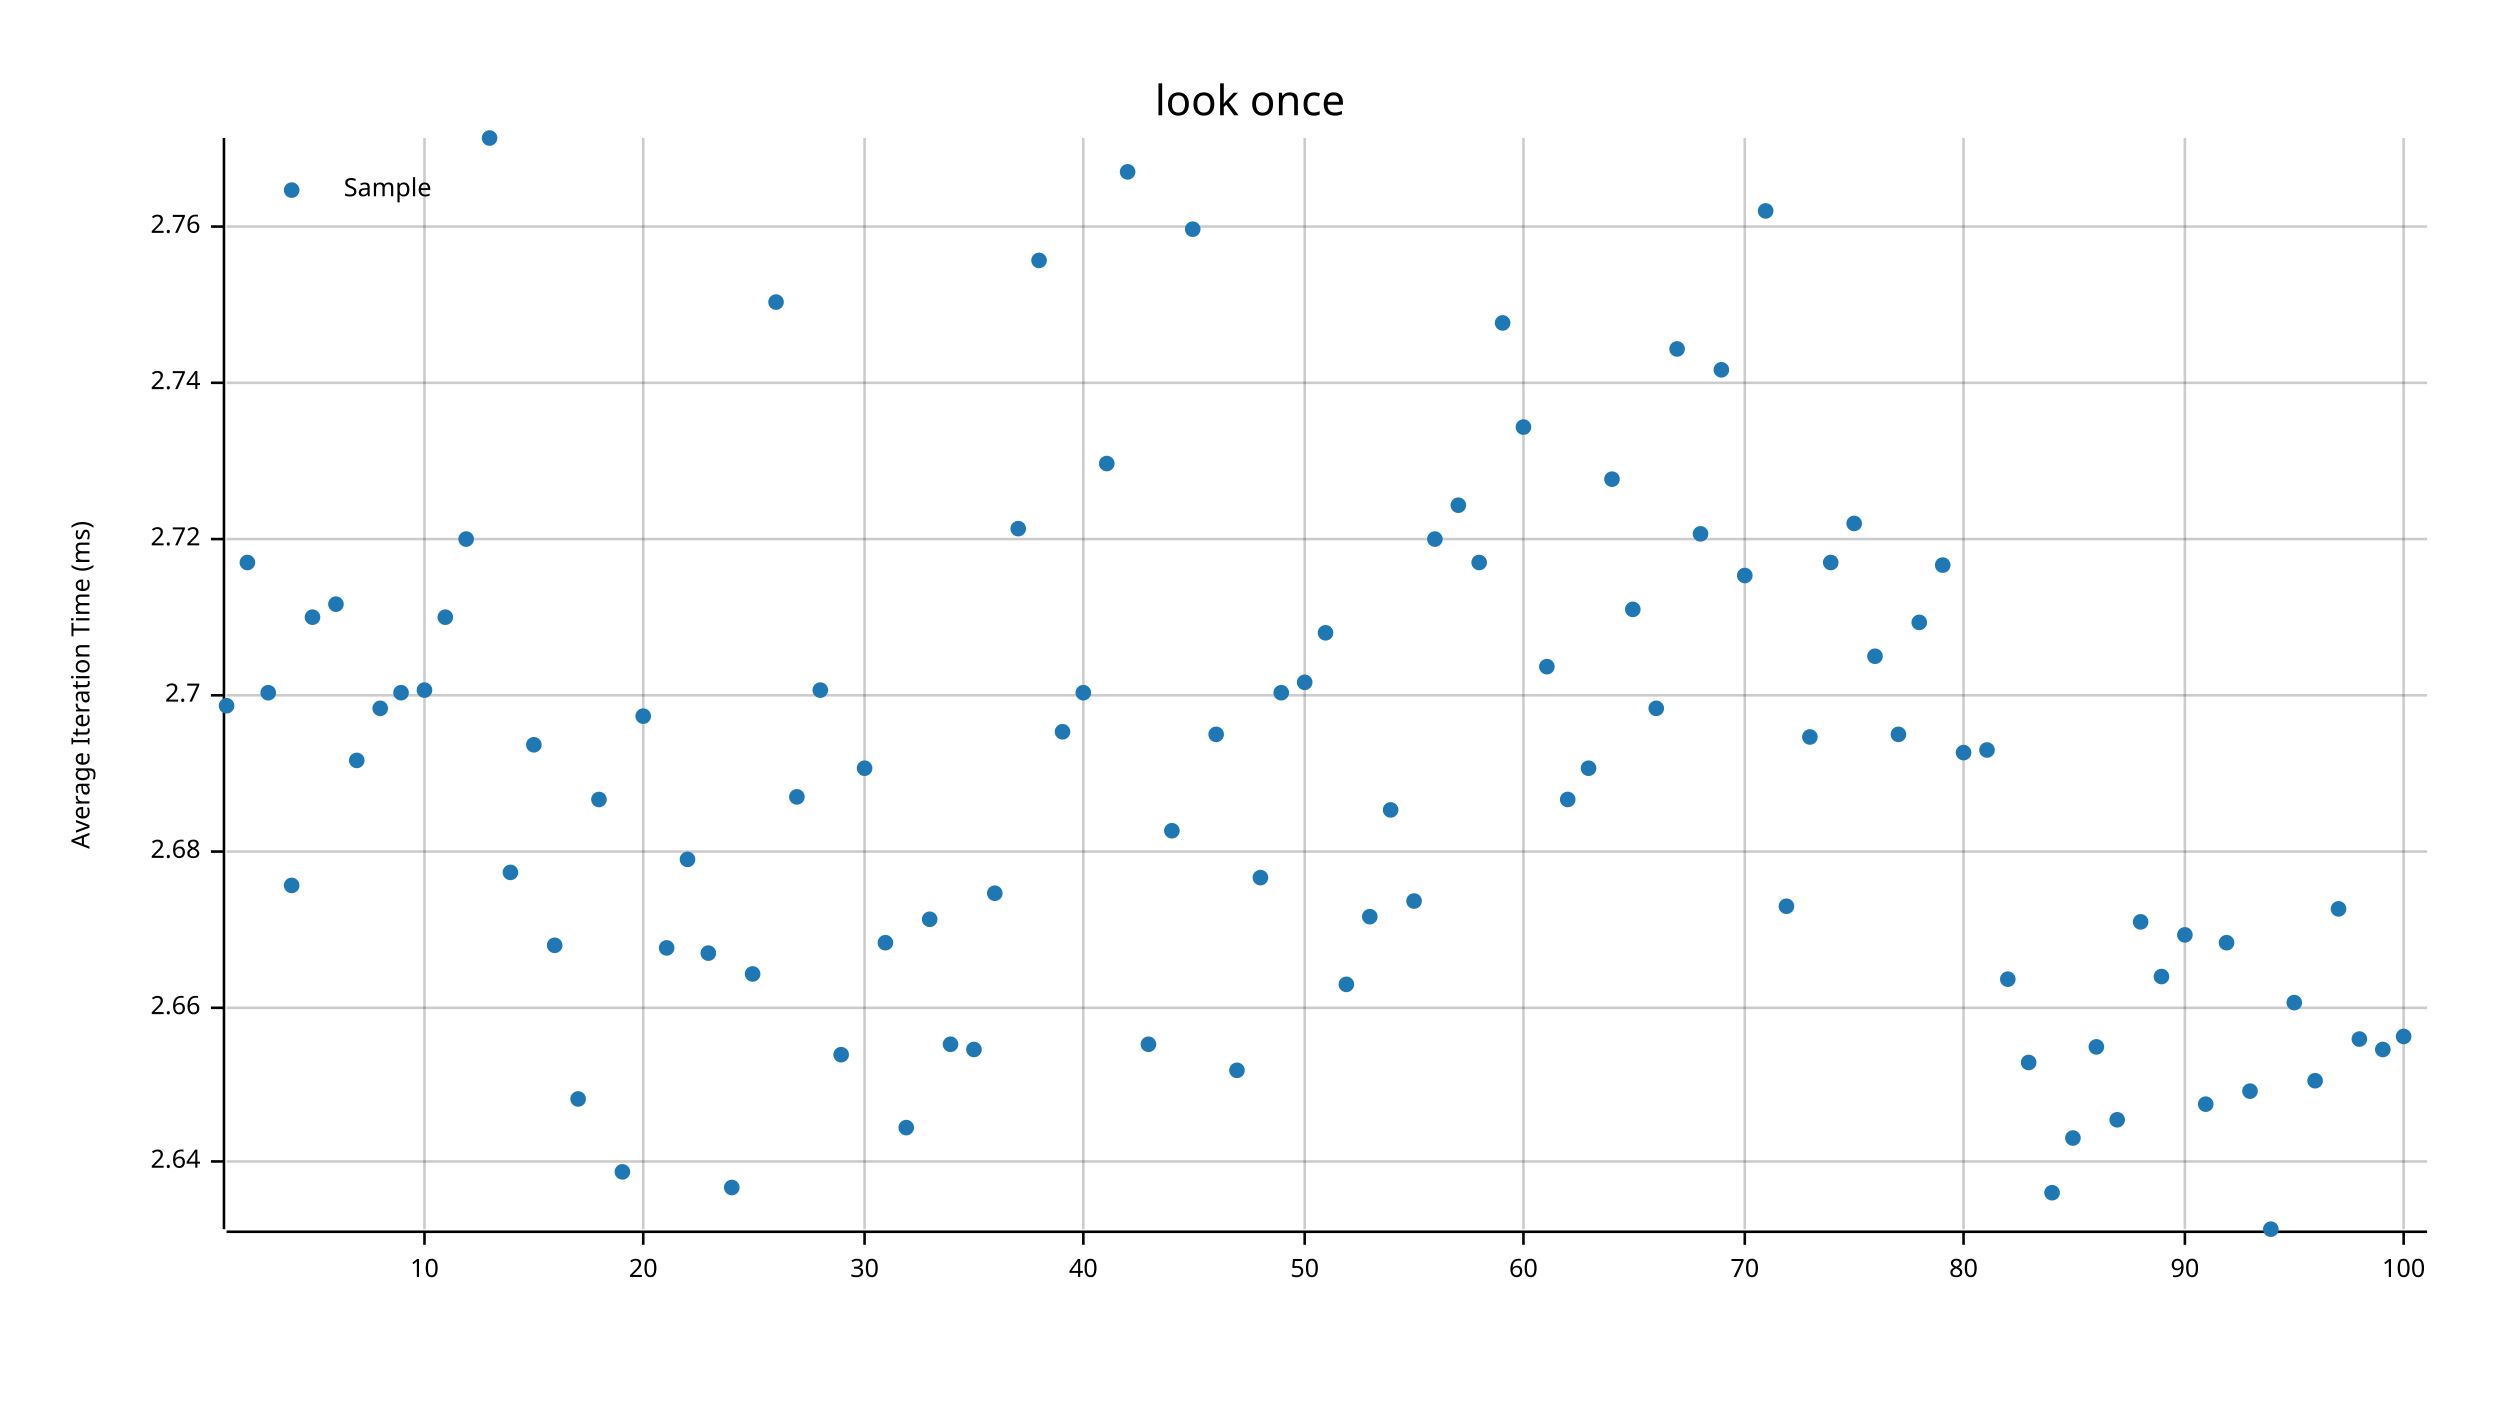
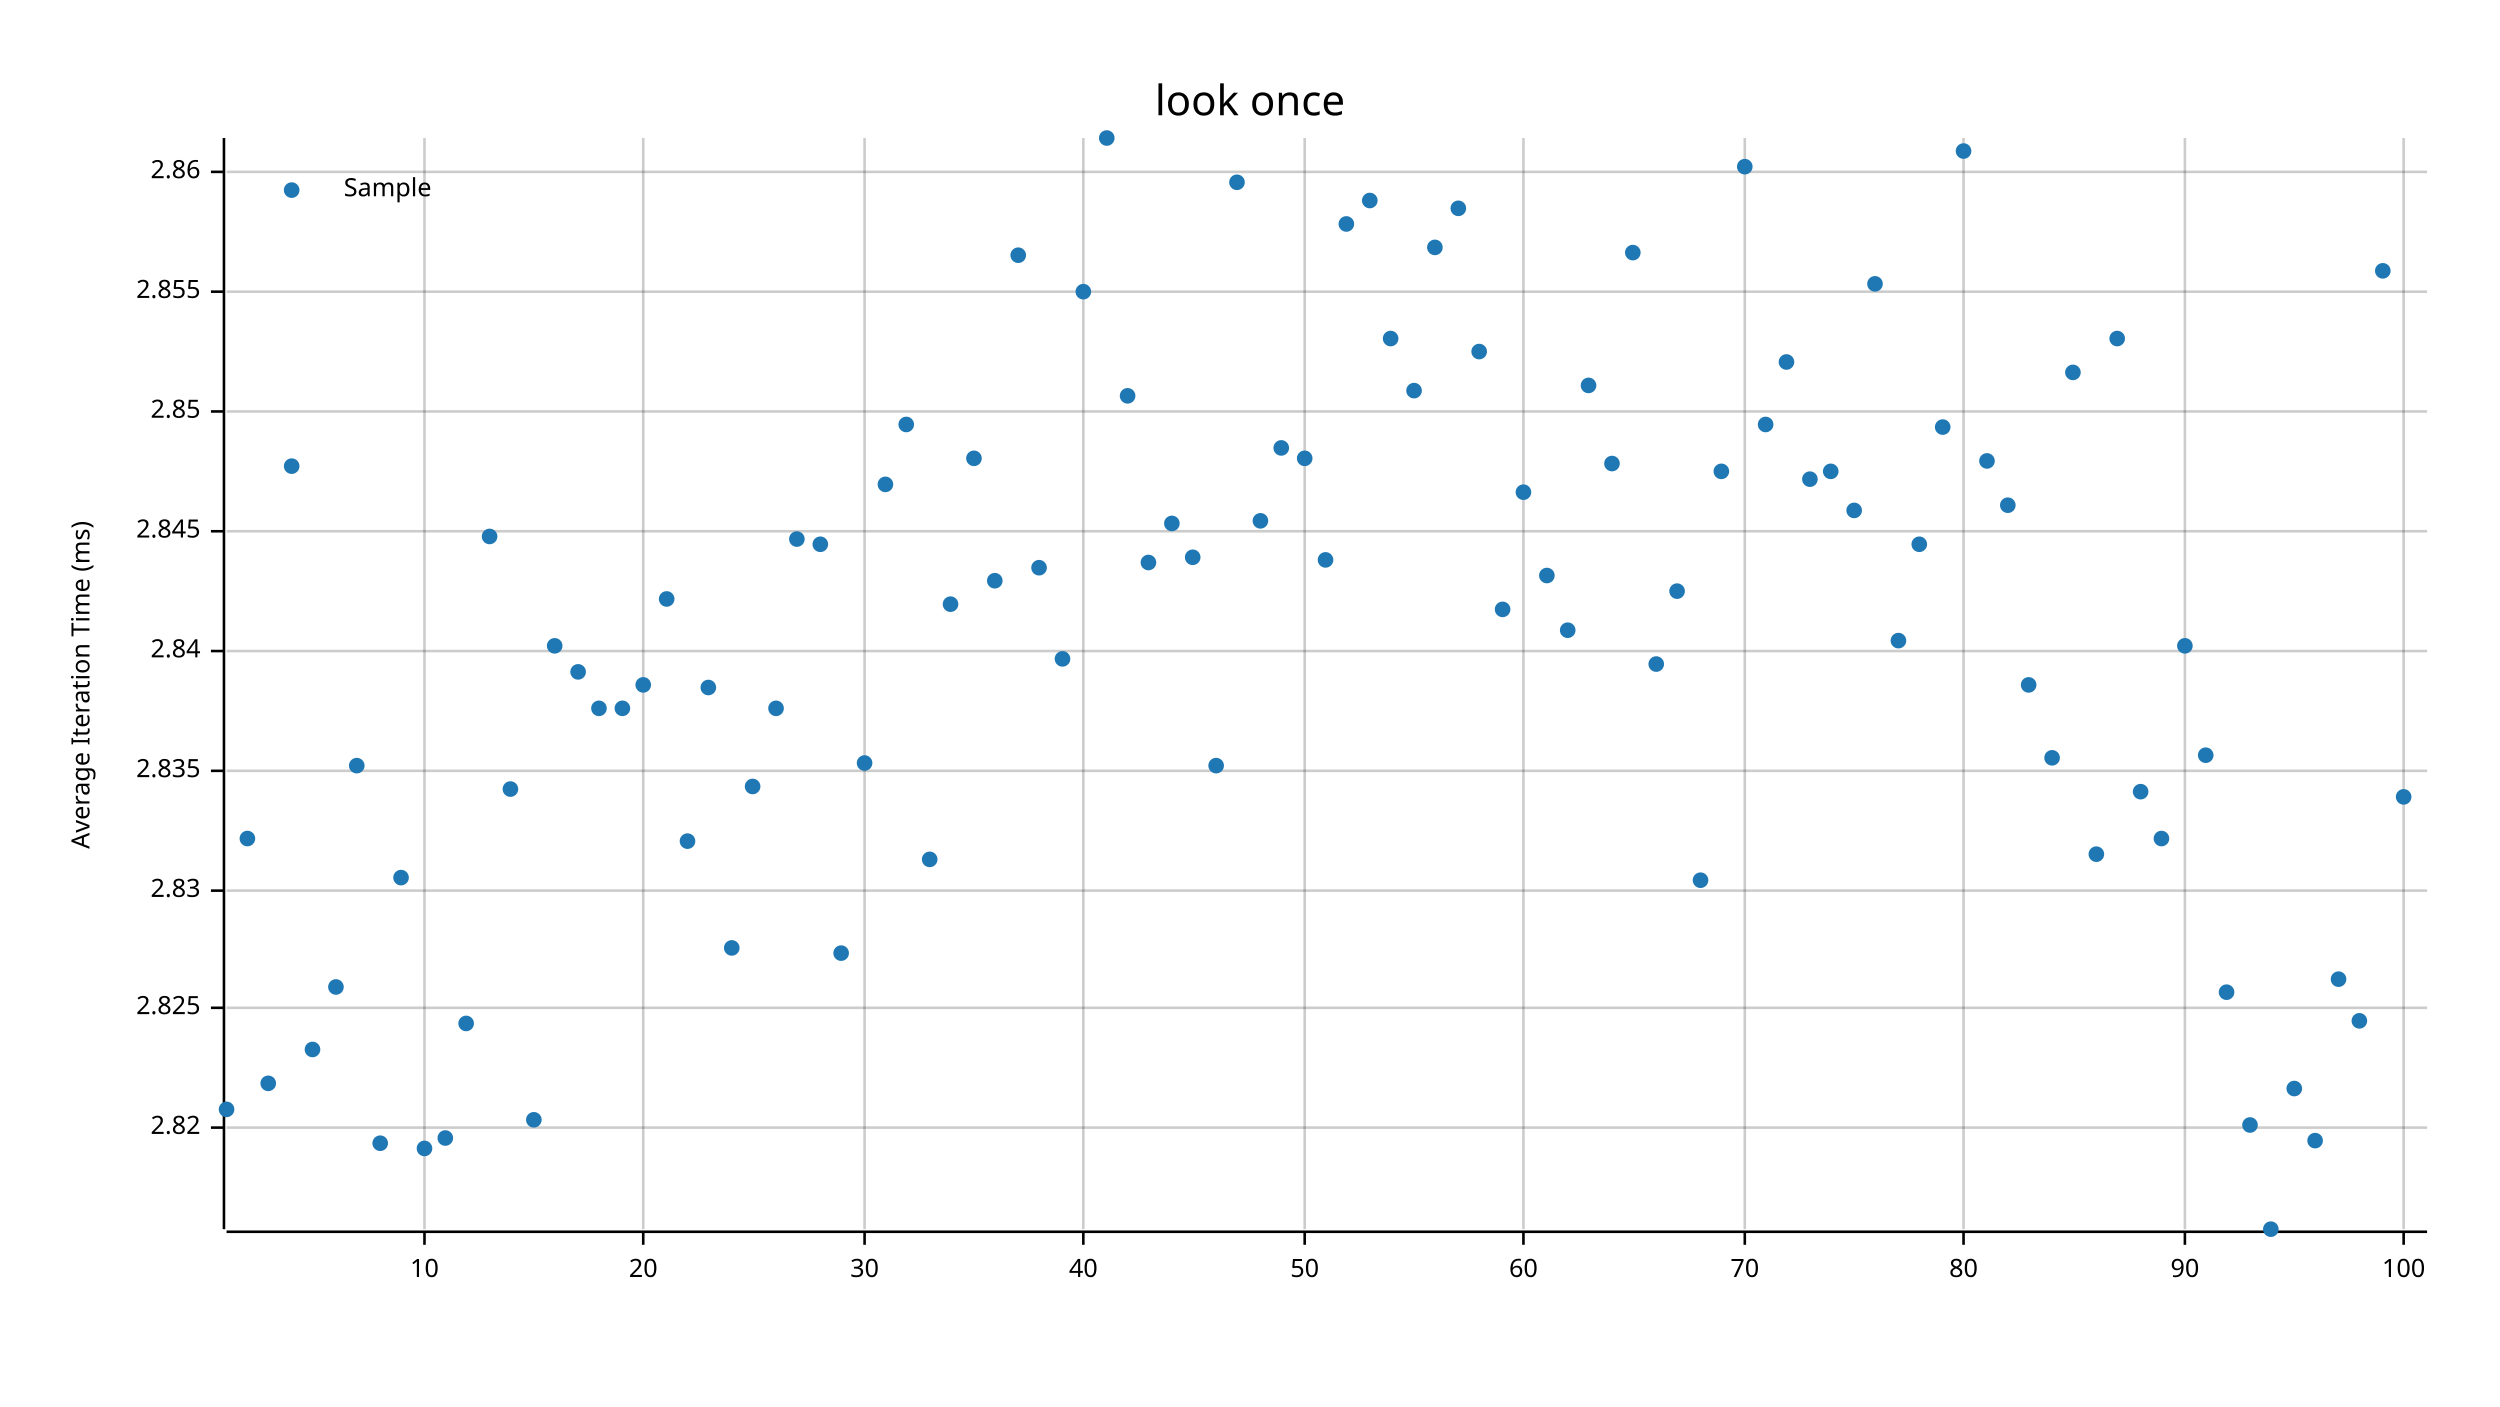
<svg xmlns="http://www.w3.org/2000/svg" width="960" height="540" viewBox="0 0 960 540">
  <text x="480" y="32" dy="0.76em" text-anchor="middle" font-family="sans-serif" font-size="16.129" opacity="1" fill="#000000">
look once
</text>
  <text x="27" y="263" dy="0.76em" text-anchor="middle" font-family="sans-serif" font-size="9.677" opacity="1" fill="#000000" transform="rotate(270, 27, 263)">
Average Iteration Time (ms)
</text>
  <line opacity="0.2" stroke="#000000" stroke-width="1" x1="163" y1="472" x2="163" y2="53" />
  <line opacity="0.2" stroke="#000000" stroke-width="1" x1="247" y1="472" x2="247" y2="53" />
  <line opacity="0.2" stroke="#000000" stroke-width="1" x1="332" y1="472" x2="332" y2="53" />
  <line opacity="0.2" stroke="#000000" stroke-width="1" x1="416" y1="472" x2="416" y2="53" />
  <line opacity="0.2" stroke="#000000" stroke-width="1" x1="501" y1="472" x2="501" y2="53" />
  <line opacity="0.2" stroke="#000000" stroke-width="1" x1="585" y1="472" x2="585" y2="53" />
  <line opacity="0.2" stroke="#000000" stroke-width="1" x1="670" y1="472" x2="670" y2="53" />
  <line opacity="0.2" stroke="#000000" stroke-width="1" x1="754" y1="472" x2="754" y2="53" />
  <line opacity="0.2" stroke="#000000" stroke-width="1" x1="839" y1="472" x2="839" y2="53" />
  <line opacity="0.2" stroke="#000000" stroke-width="1" x1="923" y1="472" x2="923" y2="53" />
-   <line opacity="0.2" stroke="#000000" stroke-width="1" x1="87" y1="446" x2="932" y2="446" />
+   <line opacity="0.2" stroke="#000000" stroke-width="1" x1="87" y1="433" x2="932" y2="433" />
  <line opacity="0.2" stroke="#000000" stroke-width="1" x1="87" y1="387" x2="932" y2="387" />
-   <line opacity="0.2" stroke="#000000" stroke-width="1" x1="87" y1="327" x2="932" y2="327" />
-   <line opacity="0.2" stroke="#000000" stroke-width="1" x1="87" y1="267" x2="932" y2="267" />
-   <line opacity="0.2" stroke="#000000" stroke-width="1" x1="87" y1="207" x2="932" y2="207" />
-   <line opacity="0.2" stroke="#000000" stroke-width="1" x1="87" y1="147" x2="932" y2="147" />
-   <line opacity="0.2" stroke="#000000" stroke-width="1" x1="87" y1="87" x2="932" y2="87" />
+   <line opacity="0.2" stroke="#000000" stroke-width="1" x1="87" y1="342" x2="932" y2="342" />
+   <line opacity="0.2" stroke="#000000" stroke-width="1" x1="87" y1="296" x2="932" y2="296" />
+   <line opacity="0.2" stroke="#000000" stroke-width="1" x1="87" y1="250" x2="932" y2="250" />
+   <line opacity="0.2" stroke="#000000" stroke-width="1" x1="87" y1="204" x2="932" y2="204" />
+   <line opacity="0.2" stroke="#000000" stroke-width="1" x1="87" y1="158" x2="932" y2="158" />
+   <line opacity="0.2" stroke="#000000" stroke-width="1" x1="87" y1="112" x2="932" y2="112" />
+   <line opacity="0.2" stroke="#000000" stroke-width="1" x1="87" y1="66" x2="932" y2="66" />
  <polyline fill="none" opacity="1" stroke="#000000" stroke-width="1" points="86,53 86,472 " />
-   <text x="77" y="446" dy="0.5ex" text-anchor="end" font-family="sans-serif" font-size="9.677" opacity="1" fill="#000000">
- 2.64
- </text>
-   <polyline fill="none" opacity="1" stroke="#000000" stroke-width="1" points="81,446 86,446 " />
+   <text x="77" y="433" dy="0.5ex" text-anchor="end" font-family="sans-serif" font-size="9.677" opacity="1" fill="#000000">
+ 2.82
+ </text>
+   <polyline fill="none" opacity="1" stroke="#000000" stroke-width="1" points="81,433 86,433 " />
  <text x="77" y="387" dy="0.5ex" text-anchor="end" font-family="sans-serif" font-size="9.677" opacity="1" fill="#000000">
- 2.66
+ 2.825
</text>
  <polyline fill="none" opacity="1" stroke="#000000" stroke-width="1" points="81,387 86,387 " />
-   <text x="77" y="327" dy="0.5ex" text-anchor="end" font-family="sans-serif" font-size="9.677" opacity="1" fill="#000000">
- 2.68
- </text>
-   <polyline fill="none" opacity="1" stroke="#000000" stroke-width="1" points="81,327 86,327 " />
-   <text x="77" y="267" dy="0.5ex" text-anchor="end" font-family="sans-serif" font-size="9.677" opacity="1" fill="#000000">
- 2.7
- </text>
-   <polyline fill="none" opacity="1" stroke="#000000" stroke-width="1" points="81,267 86,267 " />
-   <text x="77" y="207" dy="0.5ex" text-anchor="end" font-family="sans-serif" font-size="9.677" opacity="1" fill="#000000">
- 2.72
- </text>
-   <polyline fill="none" opacity="1" stroke="#000000" stroke-width="1" points="81,207 86,207 " />
-   <text x="77" y="147" dy="0.5ex" text-anchor="end" font-family="sans-serif" font-size="9.677" opacity="1" fill="#000000">
- 2.74
- </text>
-   <polyline fill="none" opacity="1" stroke="#000000" stroke-width="1" points="81,147 86,147 " />
-   <text x="77" y="87" dy="0.5ex" text-anchor="end" font-family="sans-serif" font-size="9.677" opacity="1" fill="#000000">
- 2.76
- </text>
-   <polyline fill="none" opacity="1" stroke="#000000" stroke-width="1" points="81,87 86,87 " />
+   <text x="77" y="342" dy="0.5ex" text-anchor="end" font-family="sans-serif" font-size="9.677" opacity="1" fill="#000000">
+ 2.83
+ </text>
+   <polyline fill="none" opacity="1" stroke="#000000" stroke-width="1" points="81,342 86,342 " />
+   <text x="77" y="296" dy="0.5ex" text-anchor="end" font-family="sans-serif" font-size="9.677" opacity="1" fill="#000000">
+ 2.835
+ </text>
+   <polyline fill="none" opacity="1" stroke="#000000" stroke-width="1" points="81,296 86,296 " />
+   <text x="77" y="250" dy="0.5ex" text-anchor="end" font-family="sans-serif" font-size="9.677" opacity="1" fill="#000000">
+ 2.84
+ </text>
+   <polyline fill="none" opacity="1" stroke="#000000" stroke-width="1" points="81,250 86,250 " />
+   <text x="77" y="204" dy="0.5ex" text-anchor="end" font-family="sans-serif" font-size="9.677" opacity="1" fill="#000000">
+ 2.845
+ </text>
+   <polyline fill="none" opacity="1" stroke="#000000" stroke-width="1" points="81,204 86,204 " />
+   <text x="77" y="158" dy="0.5ex" text-anchor="end" font-family="sans-serif" font-size="9.677" opacity="1" fill="#000000">
+ 2.85
+ </text>
+   <polyline fill="none" opacity="1" stroke="#000000" stroke-width="1" points="81,158 86,158 " />
+   <text x="77" y="112" dy="0.5ex" text-anchor="end" font-family="sans-serif" font-size="9.677" opacity="1" fill="#000000">
+ 2.855
+ </text>
+   <polyline fill="none" opacity="1" stroke="#000000" stroke-width="1" points="81,112 86,112 " />
+   <text x="77" y="66" dy="0.5ex" text-anchor="end" font-family="sans-serif" font-size="9.677" opacity="1" fill="#000000">
+ 2.86
+ </text>
+   <polyline fill="none" opacity="1" stroke="#000000" stroke-width="1" points="81,66 86,66 " />
  <polyline fill="none" opacity="1" stroke="#000000" stroke-width="1" points="87,473 932,473 " />
  <text x="163" y="483" dy="0.76em" text-anchor="middle" font-family="sans-serif" font-size="9.677" opacity="1" fill="#000000">
10
</text>
  <polyline fill="none" opacity="1" stroke="#000000" stroke-width="1" points="163,473 163,478 " />
  <text x="247" y="483" dy="0.76em" text-anchor="middle" font-family="sans-serif" font-size="9.677" opacity="1" fill="#000000">
20
</text>
  <polyline fill="none" opacity="1" stroke="#000000" stroke-width="1" points="247,473 247,478 " />
  <text x="332" y="483" dy="0.76em" text-anchor="middle" font-family="sans-serif" font-size="9.677" opacity="1" fill="#000000">
30
</text>
  <polyline fill="none" opacity="1" stroke="#000000" stroke-width="1" points="332,473 332,478 " />
  <text x="416" y="483" dy="0.76em" text-anchor="middle" font-family="sans-serif" font-size="9.677" opacity="1" fill="#000000">
40
</text>
  <polyline fill="none" opacity="1" stroke="#000000" stroke-width="1" points="416,473 416,478 " />
  <text x="501" y="483" dy="0.76em" text-anchor="middle" font-family="sans-serif" font-size="9.677" opacity="1" fill="#000000">
50
</text>
  <polyline fill="none" opacity="1" stroke="#000000" stroke-width="1" points="501,473 501,478 " />
  <text x="585" y="483" dy="0.76em" text-anchor="middle" font-family="sans-serif" font-size="9.677" opacity="1" fill="#000000">
60
</text>
  <polyline fill="none" opacity="1" stroke="#000000" stroke-width="1" points="585,473 585,478 " />
  <text x="670" y="483" dy="0.76em" text-anchor="middle" font-family="sans-serif" font-size="9.677" opacity="1" fill="#000000">
70
</text>
  <polyline fill="none" opacity="1" stroke="#000000" stroke-width="1" points="670,473 670,478 " />
  <text x="754" y="483" dy="0.76em" text-anchor="middle" font-family="sans-serif" font-size="9.677" opacity="1" fill="#000000">
80
</text>
  <polyline fill="none" opacity="1" stroke="#000000" stroke-width="1" points="754,473 754,478 " />
  <text x="839" y="483" dy="0.76em" text-anchor="middle" font-family="sans-serif" font-size="9.677" opacity="1" fill="#000000">
90
</text>
  <polyline fill="none" opacity="1" stroke="#000000" stroke-width="1" points="839,473 839,478 " />
  <text x="923" y="483" dy="0.76em" text-anchor="middle" font-family="sans-serif" font-size="9.677" opacity="1" fill="#000000">
100
</text>
  <polyline fill="none" opacity="1" stroke="#000000" stroke-width="1" points="923,473 923,478 " />
-   <circle cx="87" cy="271" r="3" opacity="1" fill="#1F78B4" stroke="none" stroke-width="1" />
-   <circle cx="95" cy="216" r="3" opacity="1" fill="#1F78B4" stroke="none" stroke-width="1" />
-   <circle cx="103" cy="266" r="3" opacity="1" fill="#1F78B4" stroke="none" stroke-width="1" />
-   <circle cx="112" cy="340" r="3" opacity="1" fill="#1F78B4" stroke="none" stroke-width="1" />
-   <circle cx="120" cy="237" r="3" opacity="1" fill="#1F78B4" stroke="none" stroke-width="1" />
-   <circle cx="129" cy="232" r="3" opacity="1" fill="#1F78B4" stroke="none" stroke-width="1" />
-   <circle cx="137" cy="292" r="3" opacity="1" fill="#1F78B4" stroke="none" stroke-width="1" />
-   <circle cx="146" cy="272" r="3" opacity="1" fill="#1F78B4" stroke="none" stroke-width="1" />
-   <circle cx="154" cy="266" r="3" opacity="1" fill="#1F78B4" stroke="none" stroke-width="1" />
-   <circle cx="163" cy="265" r="3" opacity="1" fill="#1F78B4" stroke="none" stroke-width="1" />
-   <circle cx="171" cy="237" r="3" opacity="1" fill="#1F78B4" stroke="none" stroke-width="1" />
-   <circle cx="179" cy="207" r="3" opacity="1" fill="#1F78B4" stroke="none" stroke-width="1" />
-   <circle cx="188" cy="53" r="3" opacity="1" fill="#1F78B4" stroke="none" stroke-width="1" />
-   <circle cx="196" cy="335" r="3" opacity="1" fill="#1F78B4" stroke="none" stroke-width="1" />
-   <circle cx="205" cy="286" r="3" opacity="1" fill="#1F78B4" stroke="none" stroke-width="1" />
-   <circle cx="213" cy="363" r="3" opacity="1" fill="#1F78B4" stroke="none" stroke-width="1" />
-   <circle cx="222" cy="422" r="3" opacity="1" fill="#1F78B4" stroke="none" stroke-width="1" />
-   <circle cx="230" cy="307" r="3" opacity="1" fill="#1F78B4" stroke="none" stroke-width="1" />
-   <circle cx="239" cy="450" r="3" opacity="1" fill="#1F78B4" stroke="none" stroke-width="1" />
-   <circle cx="247" cy="275" r="3" opacity="1" fill="#1F78B4" stroke="none" stroke-width="1" />
-   <circle cx="256" cy="364" r="3" opacity="1" fill="#1F78B4" stroke="none" stroke-width="1" />
-   <circle cx="264" cy="330" r="3" opacity="1" fill="#1F78B4" stroke="none" stroke-width="1" />
-   <circle cx="272" cy="366" r="3" opacity="1" fill="#1F78B4" stroke="none" stroke-width="1" />
-   <circle cx="281" cy="456" r="3" opacity="1" fill="#1F78B4" stroke="none" stroke-width="1" />
-   <circle cx="289" cy="374" r="3" opacity="1" fill="#1F78B4" stroke="none" stroke-width="1" />
-   <circle cx="298" cy="116" r="3" opacity="1" fill="#1F78B4" stroke="none" stroke-width="1" />
-   <circle cx="306" cy="306" r="3" opacity="1" fill="#1F78B4" stroke="none" stroke-width="1" />
-   <circle cx="315" cy="265" r="3" opacity="1" fill="#1F78B4" stroke="none" stroke-width="1" />
-   <circle cx="323" cy="405" r="3" opacity="1" fill="#1F78B4" stroke="none" stroke-width="1" />
-   <circle cx="332" cy="295" r="3" opacity="1" fill="#1F78B4" stroke="none" stroke-width="1" />
-   <circle cx="340" cy="362" r="3" opacity="1" fill="#1F78B4" stroke="none" stroke-width="1" />
-   <circle cx="348" cy="433" r="3" opacity="1" fill="#1F78B4" stroke="none" stroke-width="1" />
-   <circle cx="357" cy="353" r="3" opacity="1" fill="#1F78B4" stroke="none" stroke-width="1" />
-   <circle cx="365" cy="401" r="3" opacity="1" fill="#1F78B4" stroke="none" stroke-width="1" />
-   <circle cx="374" cy="403" r="3" opacity="1" fill="#1F78B4" stroke="none" stroke-width="1" />
-   <circle cx="382" cy="343" r="3" opacity="1" fill="#1F78B4" stroke="none" stroke-width="1" />
-   <circle cx="391" cy="203" r="3" opacity="1" fill="#1F78B4" stroke="none" stroke-width="1" />
-   <circle cx="399" cy="100" r="3" opacity="1" fill="#1F78B4" stroke="none" stroke-width="1" />
-   <circle cx="408" cy="281" r="3" opacity="1" fill="#1F78B4" stroke="none" stroke-width="1" />
-   <circle cx="416" cy="266" r="3" opacity="1" fill="#1F78B4" stroke="none" stroke-width="1" />
-   <circle cx="425" cy="178" r="3" opacity="1" fill="#1F78B4" stroke="none" stroke-width="1" />
-   <circle cx="433" cy="66" r="3" opacity="1" fill="#1F78B4" stroke="none" stroke-width="1" />
-   <circle cx="441" cy="401" r="3" opacity="1" fill="#1F78B4" stroke="none" stroke-width="1" />
-   <circle cx="450" cy="319" r="3" opacity="1" fill="#1F78B4" stroke="none" stroke-width="1" />
-   <circle cx="458" cy="88" r="3" opacity="1" fill="#1F78B4" stroke="none" stroke-width="1" />
-   <circle cx="467" cy="282" r="3" opacity="1" fill="#1F78B4" stroke="none" stroke-width="1" />
-   <circle cx="475" cy="411" r="3" opacity="1" fill="#1F78B4" stroke="none" stroke-width="1" />
-   <circle cx="484" cy="337" r="3" opacity="1" fill="#1F78B4" stroke="none" stroke-width="1" />
-   <circle cx="492" cy="266" r="3" opacity="1" fill="#1F78B4" stroke="none" stroke-width="1" />
-   <circle cx="501" cy="262" r="3" opacity="1" fill="#1F78B4" stroke="none" stroke-width="1" />
-   <circle cx="509" cy="243" r="3" opacity="1" fill="#1F78B4" stroke="none" stroke-width="1" />
-   <circle cx="517" cy="378" r="3" opacity="1" fill="#1F78B4" stroke="none" stroke-width="1" />
-   <circle cx="526" cy="352" r="3" opacity="1" fill="#1F78B4" stroke="none" stroke-width="1" />
-   <circle cx="534" cy="311" r="3" opacity="1" fill="#1F78B4" stroke="none" stroke-width="1" />
-   <circle cx="543" cy="346" r="3" opacity="1" fill="#1F78B4" stroke="none" stroke-width="1" />
-   <circle cx="551" cy="207" r="3" opacity="1" fill="#1F78B4" stroke="none" stroke-width="1" />
-   <circle cx="560" cy="194" r="3" opacity="1" fill="#1F78B4" stroke="none" stroke-width="1" />
-   <circle cx="568" cy="216" r="3" opacity="1" fill="#1F78B4" stroke="none" stroke-width="1" />
-   <circle cx="577" cy="124" r="3" opacity="1" fill="#1F78B4" stroke="none" stroke-width="1" />
-   <circle cx="585" cy="164" r="3" opacity="1" fill="#1F78B4" stroke="none" stroke-width="1" />
-   <circle cx="594" cy="256" r="3" opacity="1" fill="#1F78B4" stroke="none" stroke-width="1" />
-   <circle cx="602" cy="307" r="3" opacity="1" fill="#1F78B4" stroke="none" stroke-width="1" />
-   <circle cx="610" cy="295" r="3" opacity="1" fill="#1F78B4" stroke="none" stroke-width="1" />
-   <circle cx="619" cy="184" r="3" opacity="1" fill="#1F78B4" stroke="none" stroke-width="1" />
-   <circle cx="627" cy="234" r="3" opacity="1" fill="#1F78B4" stroke="none" stroke-width="1" />
-   <circle cx="636" cy="272" r="3" opacity="1" fill="#1F78B4" stroke="none" stroke-width="1" />
-   <circle cx="644" cy="134" r="3" opacity="1" fill="#1F78B4" stroke="none" stroke-width="1" />
-   <circle cx="653" cy="205" r="3" opacity="1" fill="#1F78B4" stroke="none" stroke-width="1" />
-   <circle cx="661" cy="142" r="3" opacity="1" fill="#1F78B4" stroke="none" stroke-width="1" />
-   <circle cx="670" cy="221" r="3" opacity="1" fill="#1F78B4" stroke="none" stroke-width="1" />
-   <circle cx="678" cy="81" r="3" opacity="1" fill="#1F78B4" stroke="none" stroke-width="1" />
-   <circle cx="686" cy="348" r="3" opacity="1" fill="#1F78B4" stroke="none" stroke-width="1" />
-   <circle cx="695" cy="283" r="3" opacity="1" fill="#1F78B4" stroke="none" stroke-width="1" />
-   <circle cx="703" cy="216" r="3" opacity="1" fill="#1F78B4" stroke="none" stroke-width="1" />
-   <circle cx="712" cy="201" r="3" opacity="1" fill="#1F78B4" stroke="none" stroke-width="1" />
-   <circle cx="720" cy="252" r="3" opacity="1" fill="#1F78B4" stroke="none" stroke-width="1" />
-   <circle cx="729" cy="282" r="3" opacity="1" fill="#1F78B4" stroke="none" stroke-width="1" />
-   <circle cx="737" cy="239" r="3" opacity="1" fill="#1F78B4" stroke="none" stroke-width="1" />
-   <circle cx="746" cy="217" r="3" opacity="1" fill="#1F78B4" stroke="none" stroke-width="1" />
-   <circle cx="754" cy="289" r="3" opacity="1" fill="#1F78B4" stroke="none" stroke-width="1" />
-   <circle cx="763" cy="288" r="3" opacity="1" fill="#1F78B4" stroke="none" stroke-width="1" />
-   <circle cx="771" cy="376" r="3" opacity="1" fill="#1F78B4" stroke="none" stroke-width="1" />
-   <circle cx="779" cy="408" r="3" opacity="1" fill="#1F78B4" stroke="none" stroke-width="1" />
-   <circle cx="788" cy="458" r="3" opacity="1" fill="#1F78B4" stroke="none" stroke-width="1" />
-   <circle cx="796" cy="437" r="3" opacity="1" fill="#1F78B4" stroke="none" stroke-width="1" />
-   <circle cx="805" cy="402" r="3" opacity="1" fill="#1F78B4" stroke="none" stroke-width="1" />
-   <circle cx="813" cy="430" r="3" opacity="1" fill="#1F78B4" stroke="none" stroke-width="1" />
-   <circle cx="822" cy="354" r="3" opacity="1" fill="#1F78B4" stroke="none" stroke-width="1" />
-   <circle cx="830" cy="375" r="3" opacity="1" fill="#1F78B4" stroke="none" stroke-width="1" />
-   <circle cx="839" cy="359" r="3" opacity="1" fill="#1F78B4" stroke="none" stroke-width="1" />
-   <circle cx="847" cy="424" r="3" opacity="1" fill="#1F78B4" stroke="none" stroke-width="1" />
-   <circle cx="855" cy="362" r="3" opacity="1" fill="#1F78B4" stroke="none" stroke-width="1" />
-   <circle cx="864" cy="419" r="3" opacity="1" fill="#1F78B4" stroke="none" stroke-width="1" />
+   <circle cx="87" cy="426" r="3" opacity="1" fill="#1F78B4" stroke="none" stroke-width="1" />
+   <circle cx="95" cy="322" r="3" opacity="1" fill="#1F78B4" stroke="none" stroke-width="1" />
+   <circle cx="103" cy="416" r="3" opacity="1" fill="#1F78B4" stroke="none" stroke-width="1" />
+   <circle cx="112" cy="179" r="3" opacity="1" fill="#1F78B4" stroke="none" stroke-width="1" />
+   <circle cx="120" cy="403" r="3" opacity="1" fill="#1F78B4" stroke="none" stroke-width="1" />
+   <circle cx="129" cy="379" r="3" opacity="1" fill="#1F78B4" stroke="none" stroke-width="1" />
+   <circle cx="137" cy="294" r="3" opacity="1" fill="#1F78B4" stroke="none" stroke-width="1" />
+   <circle cx="146" cy="439" r="3" opacity="1" fill="#1F78B4" stroke="none" stroke-width="1" />
+   <circle cx="154" cy="337" r="3" opacity="1" fill="#1F78B4" stroke="none" stroke-width="1" />
+   <circle cx="163" cy="441" r="3" opacity="1" fill="#1F78B4" stroke="none" stroke-width="1" />
+   <circle cx="171" cy="437" r="3" opacity="1" fill="#1F78B4" stroke="none" stroke-width="1" />
+   <circle cx="179" cy="393" r="3" opacity="1" fill="#1F78B4" stroke="none" stroke-width="1" />
+   <circle cx="188" cy="206" r="3" opacity="1" fill="#1F78B4" stroke="none" stroke-width="1" />
+   <circle cx="196" cy="303" r="3" opacity="1" fill="#1F78B4" stroke="none" stroke-width="1" />
+   <circle cx="205" cy="430" r="3" opacity="1" fill="#1F78B4" stroke="none" stroke-width="1" />
+   <circle cx="213" cy="248" r="3" opacity="1" fill="#1F78B4" stroke="none" stroke-width="1" />
+   <circle cx="222" cy="258" r="3" opacity="1" fill="#1F78B4" stroke="none" stroke-width="1" />
+   <circle cx="230" cy="272" r="3" opacity="1" fill="#1F78B4" stroke="none" stroke-width="1" />
+   <circle cx="239" cy="272" r="3" opacity="1" fill="#1F78B4" stroke="none" stroke-width="1" />
+   <circle cx="247" cy="263" r="3" opacity="1" fill="#1F78B4" stroke="none" stroke-width="1" />
+   <circle cx="256" cy="230" r="3" opacity="1" fill="#1F78B4" stroke="none" stroke-width="1" />
+   <circle cx="264" cy="323" r="3" opacity="1" fill="#1F78B4" stroke="none" stroke-width="1" />
+   <circle cx="272" cy="264" r="3" opacity="1" fill="#1F78B4" stroke="none" stroke-width="1" />
+   <circle cx="281" cy="364" r="3" opacity="1" fill="#1F78B4" stroke="none" stroke-width="1" />
+   <circle cx="289" cy="302" r="3" opacity="1" fill="#1F78B4" stroke="none" stroke-width="1" />
+   <circle cx="298" cy="272" r="3" opacity="1" fill="#1F78B4" stroke="none" stroke-width="1" />
+   <circle cx="306" cy="207" r="3" opacity="1" fill="#1F78B4" stroke="none" stroke-width="1" />
+   <circle cx="315" cy="209" r="3" opacity="1" fill="#1F78B4" stroke="none" stroke-width="1" />
+   <circle cx="323" cy="366" r="3" opacity="1" fill="#1F78B4" stroke="none" stroke-width="1" />
+   <circle cx="332" cy="293" r="3" opacity="1" fill="#1F78B4" stroke="none" stroke-width="1" />
+   <circle cx="340" cy="186" r="3" opacity="1" fill="#1F78B4" stroke="none" stroke-width="1" />
+   <circle cx="348" cy="163" r="3" opacity="1" fill="#1F78B4" stroke="none" stroke-width="1" />
+   <circle cx="357" cy="330" r="3" opacity="1" fill="#1F78B4" stroke="none" stroke-width="1" />
+   <circle cx="365" cy="232" r="3" opacity="1" fill="#1F78B4" stroke="none" stroke-width="1" />
+   <circle cx="374" cy="176" r="3" opacity="1" fill="#1F78B4" stroke="none" stroke-width="1" />
+   <circle cx="382" cy="223" r="3" opacity="1" fill="#1F78B4" stroke="none" stroke-width="1" />
+   <circle cx="391" cy="98" r="3" opacity="1" fill="#1F78B4" stroke="none" stroke-width="1" />
+   <circle cx="399" cy="218" r="3" opacity="1" fill="#1F78B4" stroke="none" stroke-width="1" />
+   <circle cx="408" cy="253" r="3" opacity="1" fill="#1F78B4" stroke="none" stroke-width="1" />
+   <circle cx="416" cy="112" r="3" opacity="1" fill="#1F78B4" stroke="none" stroke-width="1" />
+   <circle cx="425" cy="53" r="3" opacity="1" fill="#1F78B4" stroke="none" stroke-width="1" />
+   <circle cx="433" cy="152" r="3" opacity="1" fill="#1F78B4" stroke="none" stroke-width="1" />
+   <circle cx="441" cy="216" r="3" opacity="1" fill="#1F78B4" stroke="none" stroke-width="1" />
+   <circle cx="450" cy="201" r="3" opacity="1" fill="#1F78B4" stroke="none" stroke-width="1" />
+   <circle cx="458" cy="214" r="3" opacity="1" fill="#1F78B4" stroke="none" stroke-width="1" />
+   <circle cx="467" cy="294" r="3" opacity="1" fill="#1F78B4" stroke="none" stroke-width="1" />
+   <circle cx="475" cy="70" r="3" opacity="1" fill="#1F78B4" stroke="none" stroke-width="1" />
+   <circle cx="484" cy="200" r="3" opacity="1" fill="#1F78B4" stroke="none" stroke-width="1" />
+   <circle cx="492" cy="172" r="3" opacity="1" fill="#1F78B4" stroke="none" stroke-width="1" />
+   <circle cx="501" cy="176" r="3" opacity="1" fill="#1F78B4" stroke="none" stroke-width="1" />
+   <circle cx="509" cy="215" r="3" opacity="1" fill="#1F78B4" stroke="none" stroke-width="1" />
+   <circle cx="517" cy="86" r="3" opacity="1" fill="#1F78B4" stroke="none" stroke-width="1" />
+   <circle cx="526" cy="77" r="3" opacity="1" fill="#1F78B4" stroke="none" stroke-width="1" />
+   <circle cx="534" cy="130" r="3" opacity="1" fill="#1F78B4" stroke="none" stroke-width="1" />
+   <circle cx="543" cy="150" r="3" opacity="1" fill="#1F78B4" stroke="none" stroke-width="1" />
+   <circle cx="551" cy="95" r="3" opacity="1" fill="#1F78B4" stroke="none" stroke-width="1" />
+   <circle cx="560" cy="80" r="3" opacity="1" fill="#1F78B4" stroke="none" stroke-width="1" />
+   <circle cx="568" cy="135" r="3" opacity="1" fill="#1F78B4" stroke="none" stroke-width="1" />
+   <circle cx="577" cy="234" r="3" opacity="1" fill="#1F78B4" stroke="none" stroke-width="1" />
+   <circle cx="585" cy="189" r="3" opacity="1" fill="#1F78B4" stroke="none" stroke-width="1" />
+   <circle cx="594" cy="221" r="3" opacity="1" fill="#1F78B4" stroke="none" stroke-width="1" />
+   <circle cx="602" cy="242" r="3" opacity="1" fill="#1F78B4" stroke="none" stroke-width="1" />
+   <circle cx="610" cy="148" r="3" opacity="1" fill="#1F78B4" stroke="none" stroke-width="1" />
+   <circle cx="619" cy="178" r="3" opacity="1" fill="#1F78B4" stroke="none" stroke-width="1" />
+   <circle cx="627" cy="97" r="3" opacity="1" fill="#1F78B4" stroke="none" stroke-width="1" />
+   <circle cx="636" cy="255" r="3" opacity="1" fill="#1F78B4" stroke="none" stroke-width="1" />
+   <circle cx="644" cy="227" r="3" opacity="1" fill="#1F78B4" stroke="none" stroke-width="1" />
+   <circle cx="653" cy="338" r="3" opacity="1" fill="#1F78B4" stroke="none" stroke-width="1" />
+   <circle cx="661" cy="181" r="3" opacity="1" fill="#1F78B4" stroke="none" stroke-width="1" />
+   <circle cx="670" cy="64" r="3" opacity="1" fill="#1F78B4" stroke="none" stroke-width="1" />
+   <circle cx="678" cy="163" r="3" opacity="1" fill="#1F78B4" stroke="none" stroke-width="1" />
+   <circle cx="686" cy="139" r="3" opacity="1" fill="#1F78B4" stroke="none" stroke-width="1" />
+   <circle cx="695" cy="184" r="3" opacity="1" fill="#1F78B4" stroke="none" stroke-width="1" />
+   <circle cx="703" cy="181" r="3" opacity="1" fill="#1F78B4" stroke="none" stroke-width="1" />
+   <circle cx="712" cy="196" r="3" opacity="1" fill="#1F78B4" stroke="none" stroke-width="1" />
+   <circle cx="720" cy="109" r="3" opacity="1" fill="#1F78B4" stroke="none" stroke-width="1" />
+   <circle cx="729" cy="246" r="3" opacity="1" fill="#1F78B4" stroke="none" stroke-width="1" />
+   <circle cx="737" cy="209" r="3" opacity="1" fill="#1F78B4" stroke="none" stroke-width="1" />
+   <circle cx="746" cy="164" r="3" opacity="1" fill="#1F78B4" stroke="none" stroke-width="1" />
+   <circle cx="754" cy="58" r="3" opacity="1" fill="#1F78B4" stroke="none" stroke-width="1" />
+   <circle cx="763" cy="177" r="3" opacity="1" fill="#1F78B4" stroke="none" stroke-width="1" />
+   <circle cx="771" cy="194" r="3" opacity="1" fill="#1F78B4" stroke="none" stroke-width="1" />
+   <circle cx="779" cy="263" r="3" opacity="1" fill="#1F78B4" stroke="none" stroke-width="1" />
+   <circle cx="788" cy="291" r="3" opacity="1" fill="#1F78B4" stroke="none" stroke-width="1" />
+   <circle cx="796" cy="143" r="3" opacity="1" fill="#1F78B4" stroke="none" stroke-width="1" />
+   <circle cx="805" cy="328" r="3" opacity="1" fill="#1F78B4" stroke="none" stroke-width="1" />
+   <circle cx="813" cy="130" r="3" opacity="1" fill="#1F78B4" stroke="none" stroke-width="1" />
+   <circle cx="822" cy="304" r="3" opacity="1" fill="#1F78B4" stroke="none" stroke-width="1" />
+   <circle cx="830" cy="322" r="3" opacity="1" fill="#1F78B4" stroke="none" stroke-width="1" />
+   <circle cx="839" cy="248" r="3" opacity="1" fill="#1F78B4" stroke="none" stroke-width="1" />
+   <circle cx="847" cy="290" r="3" opacity="1" fill="#1F78B4" stroke="none" stroke-width="1" />
+   <circle cx="855" cy="381" r="3" opacity="1" fill="#1F78B4" stroke="none" stroke-width="1" />
+   <circle cx="864" cy="432" r="3" opacity="1" fill="#1F78B4" stroke="none" stroke-width="1" />
  <circle cx="872" cy="472" r="3" opacity="1" fill="#1F78B4" stroke="none" stroke-width="1" />
-   <circle cx="881" cy="385" r="3" opacity="1" fill="#1F78B4" stroke="none" stroke-width="1" />
-   <circle cx="889" cy="415" r="3" opacity="1" fill="#1F78B4" stroke="none" stroke-width="1" />
-   <circle cx="898" cy="349" r="3" opacity="1" fill="#1F78B4" stroke="none" stroke-width="1" />
-   <circle cx="906" cy="399" r="3" opacity="1" fill="#1F78B4" stroke="none" stroke-width="1" />
-   <circle cx="915" cy="403" r="3" opacity="1" fill="#1F78B4" stroke="none" stroke-width="1" />
-   <circle cx="923" cy="398" r="3" opacity="1" fill="#1F78B4" stroke="none" stroke-width="1" />
+   <circle cx="881" cy="418" r="3" opacity="1" fill="#1F78B4" stroke="none" stroke-width="1" />
+   <circle cx="889" cy="438" r="3" opacity="1" fill="#1F78B4" stroke="none" stroke-width="1" />
+   <circle cx="898" cy="376" r="3" opacity="1" fill="#1F78B4" stroke="none" stroke-width="1" />
+   <circle cx="906" cy="392" r="3" opacity="1" fill="#1F78B4" stroke="none" stroke-width="1" />
+   <circle cx="915" cy="104" r="3" opacity="1" fill="#1F78B4" stroke="none" stroke-width="1" />
+   <circle cx="923" cy="306" r="3" opacity="1" fill="#1F78B4" stroke="none" stroke-width="1" />
  <text x="132" y="68" dy="0.76em" text-anchor="start" font-family="sans-serif" font-size="9.677" opacity="1" fill="#000000">
Sample
</text>
  <circle cx="112" cy="73" r="3" opacity="1" fill="#1F78B4" stroke="none" stroke-width="1" />
</svg>
